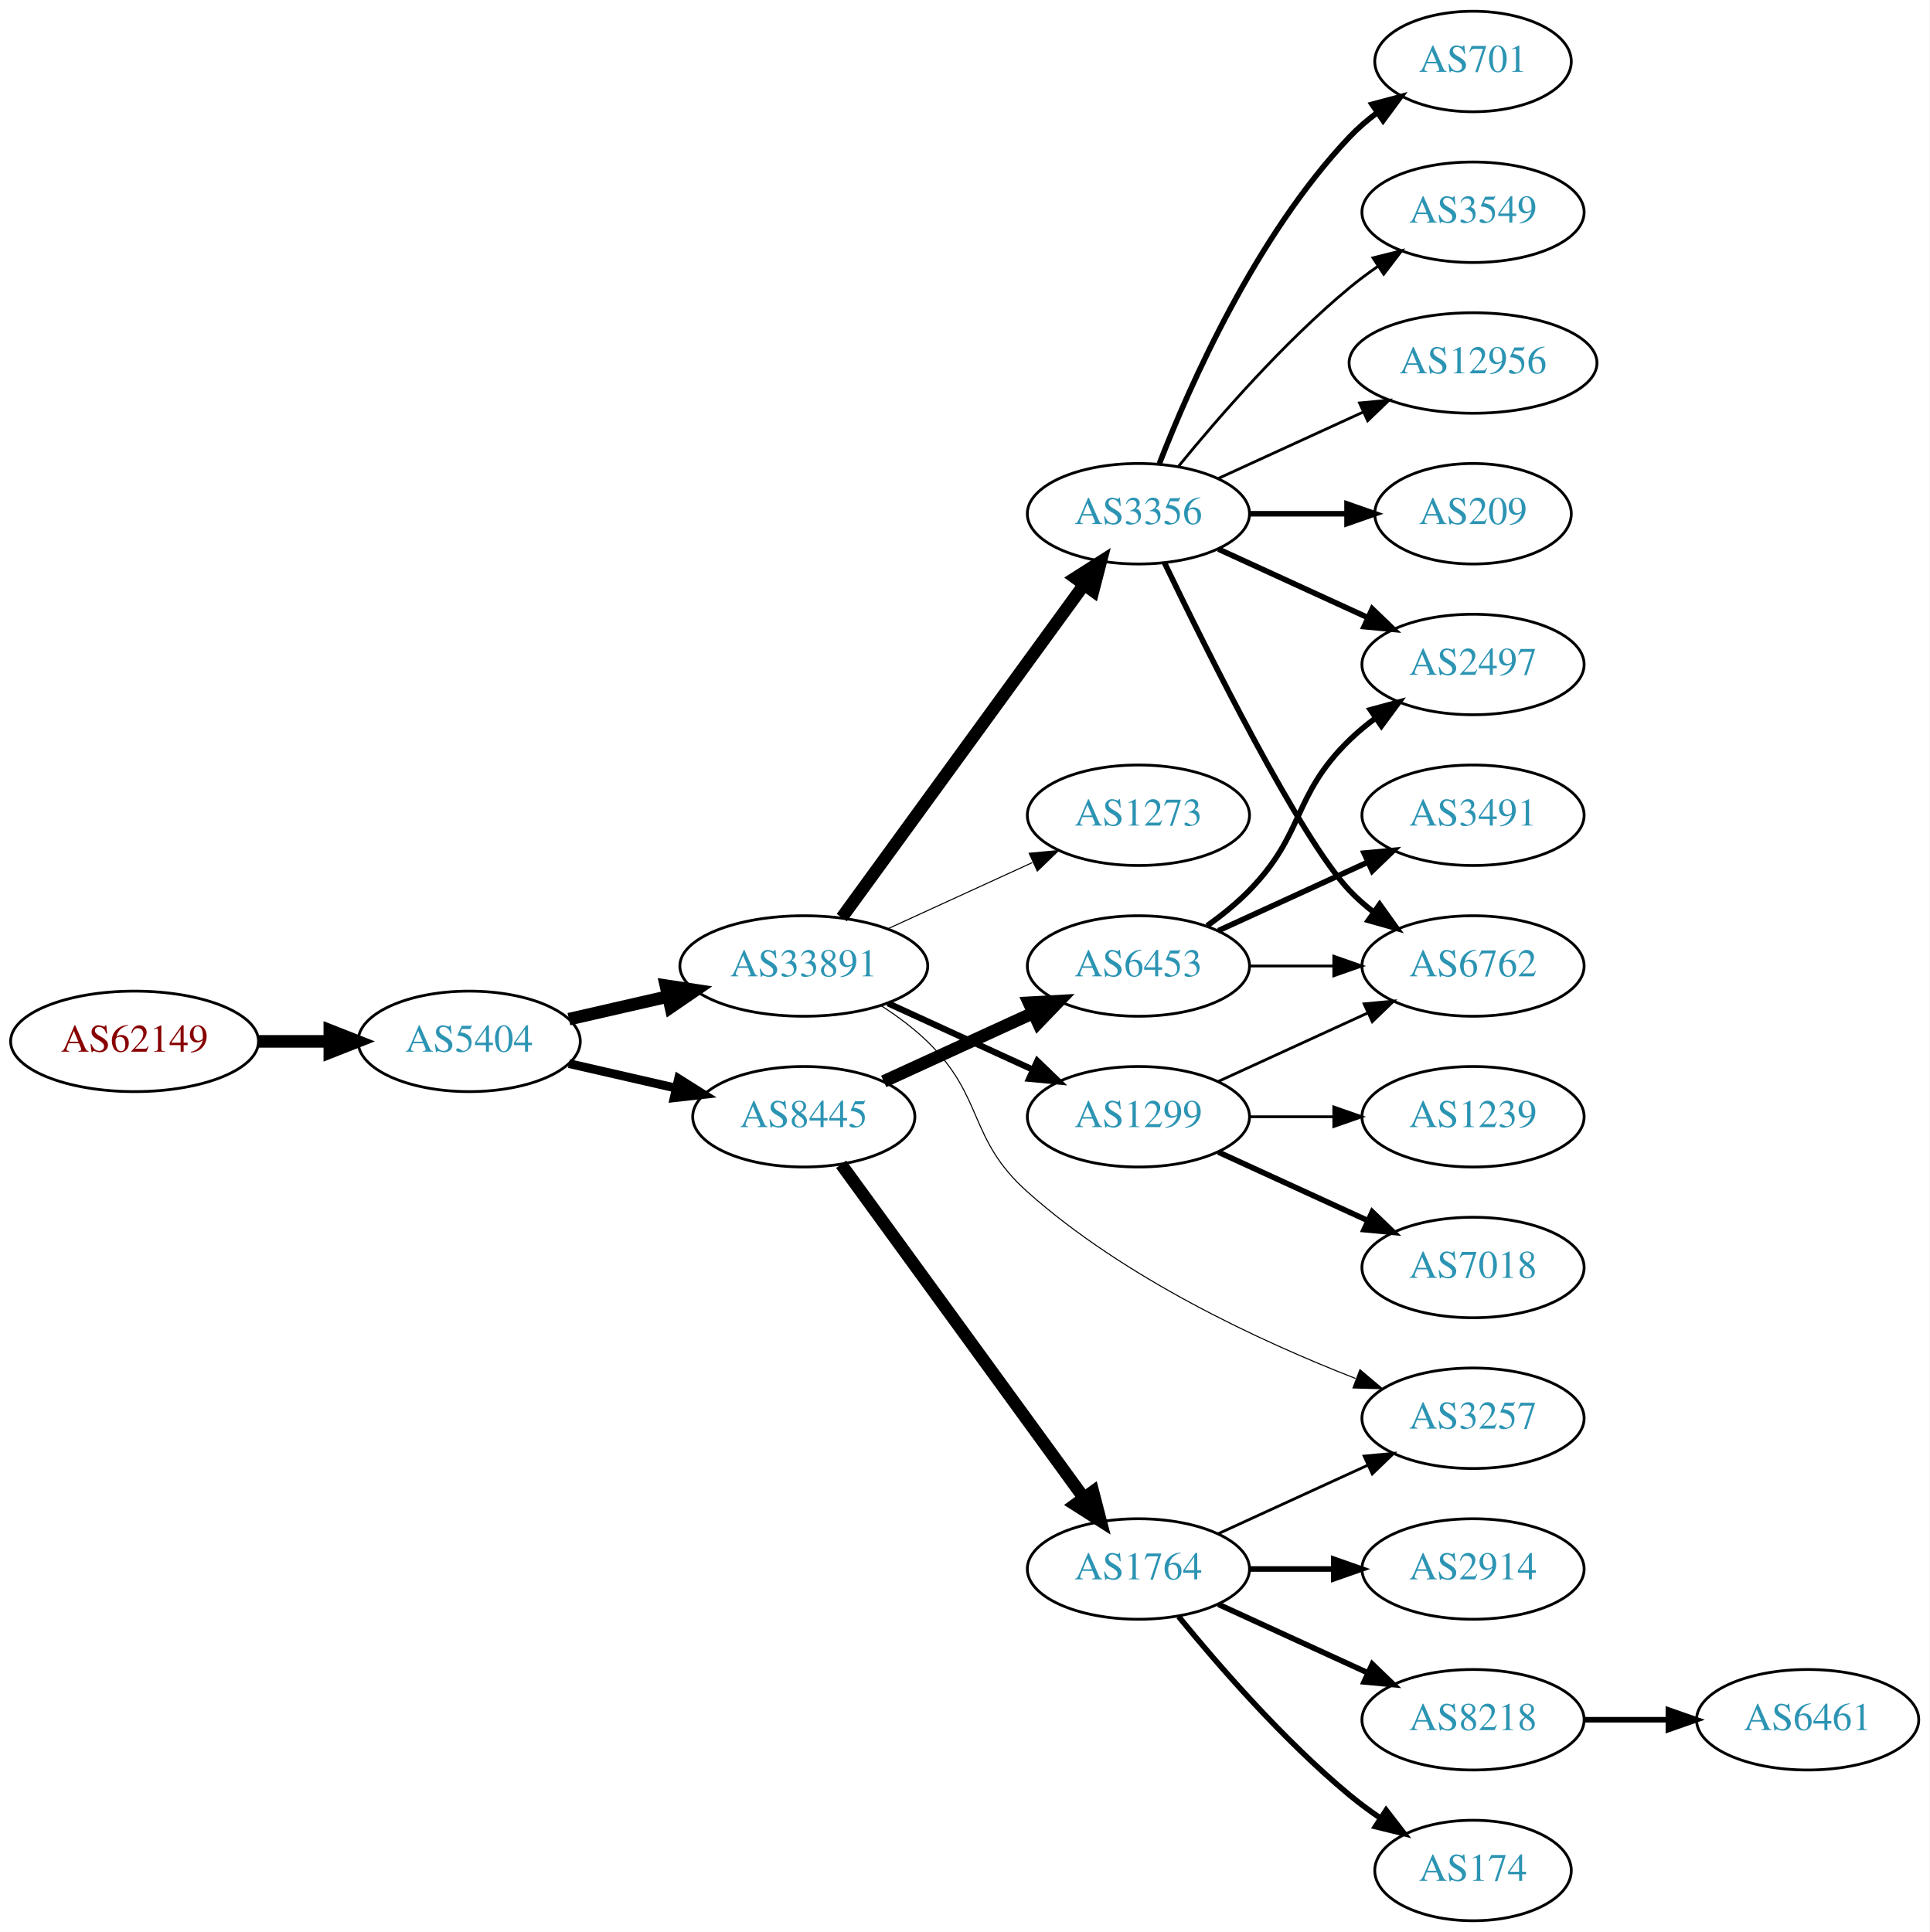
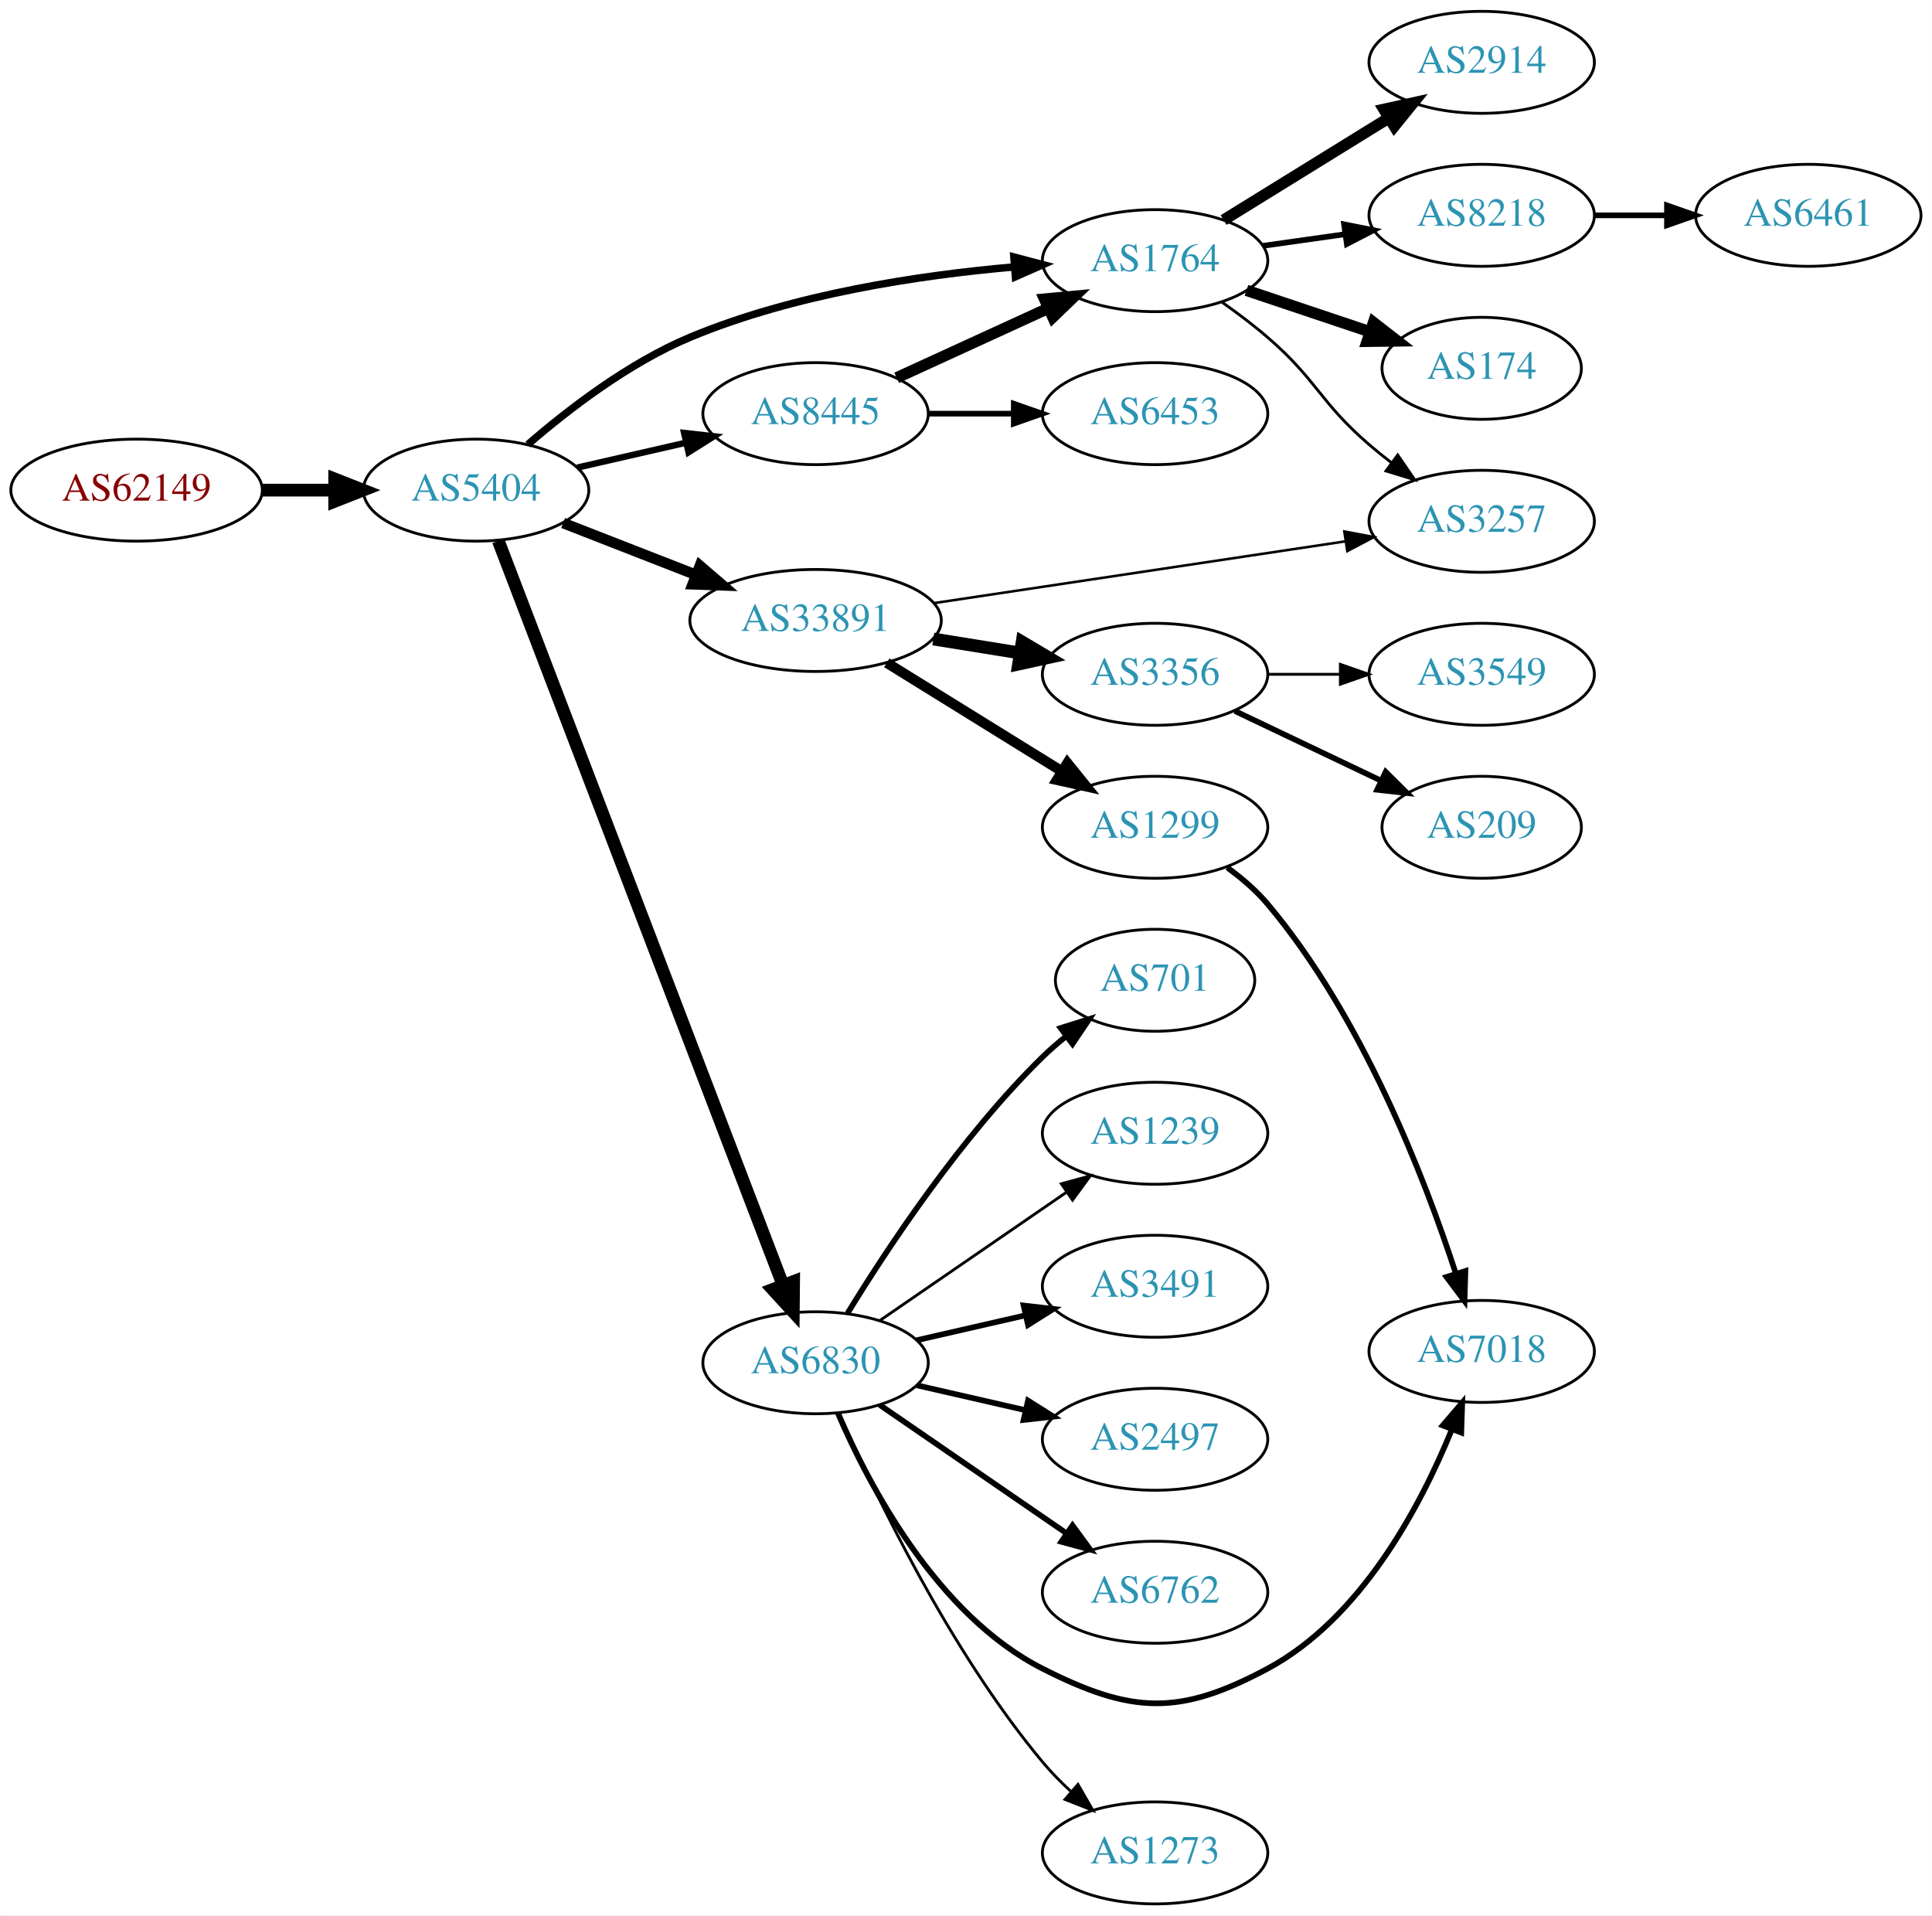
- <svg xmlns="http://www.w3.org/2000/svg" xmlns:xlink="http://www.w3.org/1999/xlink" width="691pt" height="692pt" viewBox="0.00 0.00 691.06 692.00">
-   <g id="graph0" class="graph" transform="scale(1 1) rotate(0) translate(4 688)">
-     <polygon fill="white" stroke="none" points="-4,4 -4,-688 687.055,-688 687.055,4 -4,4" />
+ <svg xmlns="http://www.w3.org/2000/svg" xmlns:xlink="http://www.w3.org/1999/xlink" width="682pt" height="676pt" viewBox="0.00 0.00 681.96 676.00">
+   <g id="graph0" class="graph" transform="scale(1 1) rotate(0) translate(4 672)">
+     <polygon fill="white" stroke="none" points="-4,4 -4,-672 677.956,-672 677.956,4 -4,4" />
    <g id="node1" class="node">
      <g id="a_node1">
        <a xlink:href="/asn/62149" xlink:title="AS62149 ~ Verein Kabel-TV Gerlos [AT]">
-           <ellipse fill="#ffffff" stroke="black" cx="44.196" cy="-315" rx="44.393" ry="18" />
-           <text text-anchor="middle" x="44.196" y="-311.3" font-family="Times,serif" font-size="14.00" fill="#880000">AS62149</text>
+           <ellipse fill="#ffffff" stroke="black" cx="44.196" cy="-499" rx="44.393" ry="18" />
+           <text text-anchor="middle" x="44.196" y="-495.3" font-family="Times,serif" font-size="14.00" fill="#880000">AS62149</text>
        </a>
      </g>
    </g>
    <g id="node2" class="node">
      <g id="a_node2">
        <a xlink:href="/asn/5404" xlink:title="AS5404 ~ ASN conova communications GmbH [AT]">
-           <ellipse fill="#ffffff" stroke="black" cx="164.039" cy="-315" rx="39.794" ry="18" />
-           <text text-anchor="middle" x="164.039" y="-311.3" font-family="Times,serif" font-size="14.00" fill="#2c94b3">AS5404</text>
+           <ellipse fill="#ffffff" stroke="black" cx="164.039" cy="-499" rx="39.794" ry="18" />
+           <text text-anchor="middle" x="164.039" y="-495.3" font-family="Times,serif" font-size="14.00" fill="#2c94b3">AS5404</text>
        </a>
      </g>
    </g>
    <g id="edge1" class="edge">
-       <path fill="none" stroke="black" stroke-width="4.5" d="M88.407,-315C96.72,-315 105.482,-315 113.965,-315" />
-       <polygon fill="black" stroke="black" stroke-width="4.5" points="114.123,-318.938 124.123,-315 114.123,-311.063 114.123,-318.938" />
+       <path fill="none" stroke="black" stroke-width="4.5" d="M88.407,-499C96.72,-499 105.482,-499 113.965,-499" />
+       <polygon fill="black" stroke="black" stroke-width="4.5" points="114.123,-502.938 124.123,-499 114.123,-495.063 114.123,-502.938" />
    </g>
    <g id="node3" class="node">
      <g id="a_node3">
-         <a xlink:href="/asn/33891" xlink:title="AS33891 ~ CORE-BACKBONE GMBH GLOBAL NETWORK [DE]">
-           <ellipse fill="#ffffff" stroke="black" cx="283.881" cy="-342" rx="44.393" ry="18" />
-           <text text-anchor="middle" x="283.881" y="-338.3" font-family="Times,serif" font-size="14.00" fill="#2c94b3">AS33891</text>
+         <a xlink:href="/asn/8445" xlink:title="AS8445 ~ SALZBURG-AG-AS [AT]">
+           <ellipse fill="#ffffff" stroke="black" cx="283.881" cy="-526" rx="39.794" ry="18" />
+           <text text-anchor="middle" x="283.881" y="-522.3" font-family="Times,serif" font-size="14.00" fill="#2c94b3">AS8445</text>
        </a>
      </g>
    </g>
    <g id="edge2" class="edge">
-       <path fill="none" stroke="black" stroke-width="4.5" d="M199.758,-322.955C210.896,-325.507 223.432,-328.379 235.325,-331.104" />
-       <polygon fill="black" stroke="black" stroke-width="4.5" points="234.492,-334.953 245.119,-333.348 236.251,-327.276 234.492,-334.953" />
+       <path fill="none" stroke="black" stroke-width="2.25" d="M199.758,-506.955C211.758,-509.704 225.379,-512.825 238.071,-515.733" />
+       <polygon fill="black" stroke="black" stroke-width="2.25" points="237.474,-519.187 248.003,-518.009 239.037,-512.364 237.474,-519.187" />
    </g>
    <g id="node4" class="node">
      <g id="a_node4">
-         <a xlink:href="/asn/8445" xlink:title="AS8445 ~ SALZBURG-AG-AS [AT]">
-           <ellipse fill="#ffffff" stroke="black" cx="283.881" cy="-288" rx="39.794" ry="18" />
-           <text text-anchor="middle" x="283.881" y="-284.3" font-family="Times,serif" font-size="14.00" fill="#2c94b3">AS8445</text>
+         <a xlink:href="/asn/33891" xlink:title="AS33891 ~ CORE-BACKBONE GMBH GLOBAL NETWORK [DE]">
+           <ellipse fill="#ffffff" stroke="black" cx="283.881" cy="-453" rx="44.393" ry="18" />
+           <text text-anchor="middle" x="283.881" y="-449.3" font-family="Times,serif" font-size="14.00" fill="#2c94b3">AS33891</text>
        </a>
      </g>
    </g>
    <g id="edge3" class="edge">
-       <path fill="none" stroke="black" stroke-width="3.15" d="M199.758,-307.045C211.758,-304.296 225.379,-301.175 238.071,-298.267" />
-       <polygon fill="black" stroke="black" stroke-width="3.15" points="239.037,-301.636 248.003,-295.991 237.474,-294.813 239.037,-301.636" />
+       <path fill="none" stroke="black" stroke-width="3.75" d="M194.775,-487.392C209.004,-481.838 226.271,-475.098 241.736,-469.061" />
+       <polygon fill="black" stroke="black" stroke-width="3.75" points="243.046,-472.307 251.088,-465.41 240.5,-465.786 243.046,-472.307" />
    </g>
    <g id="node5" class="node">
      <g id="a_node5">
-         <a xlink:href="/asn/3257" xlink:title="AS3257 ~ GTT [DE]">
-           <ellipse fill="#ffffff" stroke="black" cx="523.566" cy="-180" rx="39.794" ry="18" />
-           <text text-anchor="middle" x="523.566" y="-176.3" font-family="Times,serif" font-size="14.00" fill="#2c94b3">AS3257</text>
+         <a xlink:href="/asn/6830" xlink:title="AS6830 ~ LGI-UPC [AT]">
+           <ellipse fill="#ffffff" stroke="black" cx="283.881" cy="-191" rx="39.794" ry="18" />
+           <text text-anchor="middle" x="283.881" y="-187.3" font-family="Times,serif" font-size="14.00" fill="#2c94b3">AS6830</text>
        </a>
      </g>
    </g>
    <g id="edge4" class="edge">
-       <path fill="none" stroke="black" stroke-width="0.375" d="M311.765,-327.671C317.489,-323.964 323.255,-319.682 328.077,-315 348.771,-294.906 342.538,-280.184 364.077,-261 398.731,-230.136 447.267,-207.608 481.474,-194.258" />
-       <polygon fill="black" stroke="black" stroke-width="0.375" points="483.056,-197.401 491.158,-190.574 480.567,-190.859 483.056,-197.401" />
+       <path fill="none" stroke="black" stroke-width="4.5" d="M171.884,-481.109C191.613,-429.543 248.693,-280.356 272.383,-218.438" />
+       <polygon fill="black" stroke="black" stroke-width="4.5" points="276.121,-219.687 276.017,-208.94 268.766,-216.873 276.121,-219.687" />
    </g>
    <g id="node6" class="node">
      <g id="a_node6">
-         <a xlink:href="/asn/3356" xlink:title="AS3356 ~ Level 3 Parent, LLC [US]">
-           <ellipse fill="#ffffff" stroke="black" cx="403.724" cy="-504" rx="39.794" ry="18" />
-           <text text-anchor="middle" x="403.724" y="-500.3" font-family="Times,serif" font-size="14.00" fill="#2c94b3">AS3356</text>
+         <a xlink:href="/asn/1764" xlink:title="AS1764 ~ NEXTLAYER-AS [AT]">
+           <ellipse fill="#ffffff" stroke="black" cx="403.724" cy="-580" rx="39.794" ry="18" />
+           <text text-anchor="middle" x="403.724" y="-576.3" font-family="Times,serif" font-size="14.00" fill="#2c94b3">AS1764</text>
        </a>
      </g>
    </g>
    <g id="edge5" class="edge">
-       <path fill="none" stroke="black" stroke-width="4.5" d="M297.492,-359.337C318.313,-387.96 359.975,-445.233 384.164,-478.486" />
-       <polygon fill="black" stroke="black" stroke-width="4.5" points="381.136,-481.017 390.203,-486.788 387.505,-476.385 381.136,-481.017" />
+       <path fill="none" stroke="black" stroke-width="2.625" d="M182.311,-515.109C196.593,-527.486 217.985,-543.948 239.685,-553 276.123,-568.199 320.496,-574.86 353.745,-577.77" />
+       <polygon fill="black" stroke="black" stroke-width="2.625" points="353.881,-581.291 364.125,-578.589 354.431,-574.313 353.881,-581.291" />
+     </g>
+     <g id="edge6" class="edge">
+       <path fill="none" stroke="black" stroke-width="4" d="M312.51,-538.661C328.467,-545.973 348.738,-555.261 366.02,-563.181" />
+       <polygon fill="black" stroke="black" stroke-width="4" points="364.719,-566.435 375.268,-567.419 367.635,-560.071 364.719,-566.435" />
    </g>
    <g id="node7" class="node">
      <g id="a_node7">
+         <a xlink:href="/asn/6453" xlink:title="AS6453 ~ TATA COMMUNICATIONS (AMERICA) INC [US]">
+           <ellipse fill="#ffffff" stroke="black" cx="403.724" cy="-526" rx="39.794" ry="18" />
+           <text text-anchor="middle" x="403.724" y="-522.3" font-family="Times,serif" font-size="14.00" fill="#2c94b3">AS6453</text>
+         </a>
+       </g>
+     </g>
+     <g id="edge7" class="edge">
+       <path fill="none" stroke="black" stroke-width="2" d="M323.794,-526C333.347,-526 343.697,-526 353.659,-526" />
+       <polygon fill="black" stroke="black" stroke-width="2" points="353.852,-529.5 363.852,-526 353.852,-522.5 353.852,-529.5" />
+     </g>
+     <g id="node11" class="node">
+       <g id="a_node11">
+         <a xlink:href="/asn/3257" xlink:title="AS3257 ~ GTT [DE]">
+           <ellipse fill="#ffffff" stroke="black" cx="519.017" cy="-488" rx="39.794" ry="18" />
+           <text text-anchor="middle" x="519.017" y="-484.3" font-family="Times,serif" font-size="14.00" fill="#2c94b3">AS3257</text>
+         </a>
+       </g>
+     </g>
+     <g id="edge13" class="edge">
+       <path fill="none" stroke="black" stroke-width="0.9" d="M325.49,-459.097C365.986,-465.176 428.143,-474.508 470.813,-480.913" />
+       <polygon fill="black" stroke="black" stroke-width="0.9" points="470.538,-484.411 480.947,-482.435 471.577,-477.489 470.538,-484.411" />
+     </g>
+     <g id="node12" class="node">
+       <g id="a_node12">
+         <a xlink:href="/asn/3356" xlink:title="AS3356 ~ Level 3 Parent, LLC [US]">
+           <ellipse fill="#ffffff" stroke="black" cx="403.724" cy="-434" rx="39.794" ry="18" />
+           <text text-anchor="middle" x="403.724" y="-430.3" font-family="Times,serif" font-size="14.00" fill="#2c94b3">AS3356</text>
+         </a>
+       </g>
+     </g>
+     <g id="edge12" class="edge">
+       <path fill="none" stroke="black" stroke-width="4.5" d="M325.436,-446.461C335.323,-444.867 345.976,-443.15 356.12,-441.514" />
+       <polygon fill="black" stroke="black" stroke-width="4.5" points="356.8,-445.393 366.046,-439.914 355.547,-437.618 356.8,-445.393" />
+     </g>
+     <g id="node13" class="node">
+       <g id="a_node13">
        <a xlink:href="/asn/1299" xlink:title="AS1299 ~ Telia Carrier [EU]">
-           <ellipse fill="#ffffff" stroke="black" cx="403.724" cy="-288" rx="39.794" ry="18" />
-           <text text-anchor="middle" x="403.724" y="-284.3" font-family="Times,serif" font-size="14.00" fill="#2c94b3">AS1299</text>
-         </a>
-       </g>
-     </g>
-     <g id="edge6" class="edge">
-       <path fill="none" stroke="black" stroke-width="2.25" d="M314.011,-328.652C329.622,-321.498 349.02,-312.609 365.692,-304.97" />
-       <polygon fill="black" stroke="black" stroke-width="2.25" points="367.511,-307.986 375.144,-300.638 364.595,-301.622 367.511,-307.986" />
+           <ellipse fill="#ffffff" stroke="black" cx="403.724" cy="-380" rx="39.794" ry="18" />
+           <text text-anchor="middle" x="403.724" y="-376.3" font-family="Times,serif" font-size="14.00" fill="#2c94b3">AS1299</text>
+         </a>
+       </g>
+     </g>
+     <g id="edge14" class="edge">
+       <path fill="none" stroke="black" stroke-width="3.6" d="M309.013,-438.051C326.881,-426.982 351.4,-411.794 370.876,-399.729" />
+       <polygon fill="black" stroke="black" stroke-width="3.6" points="372.77,-402.673 379.428,-394.431 369.083,-396.722 372.77,-402.673" />
+     </g>
+     <g id="node16" class="node">
+       <g id="a_node16">
+         <a xlink:href="/asn/701" xlink:title="AS701 ~ UUNET [US]">
+           <ellipse fill="#ffffff" stroke="black" cx="403.724" cy="-326" rx="35.194" ry="18" />
+           <text text-anchor="middle" x="403.724" y="-322.3" font-family="Times,serif" font-size="14.00" fill="#2c94b3">AS701</text>
+         </a>
+       </g>
+     </g>
+     <g id="edge17" class="edge">
+       <path fill="none" stroke="black" stroke-width="2" d="M295.147,-208.44C308.955,-230.991 335.144,-270.722 364.077,-299 366.613,-301.478 369.396,-303.89 372.272,-306.188" />
+       <polygon fill="black" stroke="black" stroke-width="2" points="370.381,-309.144 380.488,-312.321 374.568,-303.535 370.381,-309.144" />
+     </g>
+     <g id="node17" class="node">
+       <g id="a_node17">
+         <a xlink:href="/asn/1239" xlink:title="AS1239 ~ Sprint [US]">
+           <ellipse fill="#ffffff" stroke="black" cx="403.724" cy="-272" rx="39.794" ry="18" />
+           <text text-anchor="middle" x="403.724" y="-268.3" font-family="Times,serif" font-size="14.00" fill="#2c94b3">AS1239</text>
+         </a>
+       </g>
+     </g>
+     <g id="edge18" class="edge">
+       <path fill="none" stroke="black" d="M306.495,-205.857C324.984,-218.565 351.798,-236.995 372.427,-251.175" />
+       <polygon fill="black" stroke="black" points="370.624,-254.183 380.848,-256.963 374.589,-248.414 370.624,-254.183" />
+     </g>
+     <g id="node18" class="node">
+       <g id="a_node18">
+         <a xlink:href="/asn/3491" xlink:title="AS3491 ~ PCCW Global, Inc. [US]">
+           <ellipse fill="#ffffff" stroke="black" cx="403.724" cy="-218" rx="39.794" ry="18" />
+           <text text-anchor="middle" x="403.724" y="-214.3" font-family="Times,serif" font-size="14.00" fill="#2c94b3">AS3491</text>
+         </a>
+       </g>
+     </g>
+     <g id="edge19" class="edge">
+       <path fill="none" stroke="black" stroke-width="2" d="M319.6,-198.955C331.6,-201.704 345.221,-204.825 357.914,-207.733" />
+       <polygon fill="black" stroke="black" stroke-width="2" points="357.316,-211.187 367.845,-210.009 358.88,-204.364 357.316,-211.187" />
+     </g>
+     <g id="node19" class="node">
+       <g id="a_node19">
+         <a xlink:href="/asn/2497" xlink:title="AS2497 ~ Internet Initiative Japan Inc. [JP]">
+           <ellipse fill="#ffffff" stroke="black" cx="403.724" cy="-164" rx="39.794" ry="18" />
+           <text text-anchor="middle" x="403.724" y="-160.3" font-family="Times,serif" font-size="14.00" fill="#2c94b3">AS2497</text>
+         </a>
+       </g>
+     </g>
+     <g id="edge20" class="edge">
+       <path fill="none" stroke="black" stroke-width="2" d="M319.6,-183.045C331.6,-180.296 345.221,-177.175 357.914,-174.267" />
+       <polygon fill="black" stroke="black" stroke-width="2" points="358.88,-177.636 367.845,-171.991 357.316,-170.813 358.88,-177.636" />
+     </g>
+     <g id="node20" class="node">
+       <g id="a_node20">
+         <a xlink:href="/asn/6762" xlink:title="AS6762 ~ TELECOM ITALIA SPARKLE S.p.A. [IT]">
+           <ellipse fill="#ffffff" stroke="black" cx="403.724" cy="-110" rx="39.794" ry="18" />
+           <text text-anchor="middle" x="403.724" y="-106.3" font-family="Times,serif" font-size="14.00" fill="#2c94b3">AS6762</text>
+         </a>
+       </g>
+     </g>
+     <g id="edge21" class="edge">
+       <path fill="none" stroke="black" stroke-width="2" d="M306.495,-176.143C324.984,-163.435 351.798,-145.005 372.427,-130.825" />
+       <polygon fill="black" stroke="black" stroke-width="2" points="374.589,-133.586 380.848,-125.037 370.624,-127.817 374.589,-133.586" />
+     </g>
+     <g id="node21" class="node">
+       <g id="a_node21">
+         <a xlink:href="/asn/7018" xlink:title="AS7018 ~ AT&amp;T Services, Inc. [US]">
+           <ellipse fill="#ffffff" stroke="black" cx="519.017" cy="-195" rx="39.794" ry="18" />
+           <text text-anchor="middle" x="519.017" y="-191.3" font-family="Times,serif" font-size="14.00" fill="#2c94b3">AS7018</text>
+         </a>
+       </g>
+     </g>
+     <g id="edge22" class="edge">
+       <path fill="none" stroke="black" stroke-width="2" d="M291.806,-173.098C302.758,-147.626 326.745,-101.918 364.077,-83 395.513,-67.07 412.3,-66.369 443.37,-83 476.435,-100.698 497.381,-140.227 508.407,-167.257" />
+       <polygon fill="black" stroke="black" stroke-width="2" points="505.278,-168.87 512.152,-176.933 511.806,-166.344 505.278,-168.87" />
+     </g>
+     <g id="node22" class="node">
+       <g id="a_node22">
+         <a xlink:href="/asn/1273" xlink:title="AS1273 ~ RIPE Network Coordination Centre [NL]">
+           <ellipse fill="#ffffff" stroke="black" cx="403.724" cy="-18" rx="39.794" ry="18" />
+           <text text-anchor="middle" x="403.724" y="-14.3" font-family="Times,serif" font-size="14.00" fill="#2c94b3">AS1273</text>
+         </a>
+       </g>
+     </g>
+     <g id="edge23" class="edge">
+       <path fill="none" stroke="black" d="M292.296,-173.226C304.545,-145.151 330.976,-89.662 364.077,-50 367.046,-46.443 370.449,-42.983 373.979,-39.732" />
+       <polygon fill="black" stroke="black" points="376.501,-42.179 381.786,-32.997 371.928,-36.879 376.501,-42.179" />
    </g>
    <g id="node8" class="node">
      <g id="a_node8">
-         <a xlink:href="/asn/1273" xlink:title="AS1273 ~ RIPE Network Coordination Centre [NL]">
-           <ellipse fill="#ffffff" stroke="black" cx="403.724" cy="-396" rx="39.794" ry="18" />
-           <text text-anchor="middle" x="403.724" y="-392.3" font-family="Times,serif" font-size="14.00" fill="#2c94b3">AS1273</text>
-         </a>
-       </g>
-     </g>
-     <g id="edge7" class="edge">
-       <path fill="none" stroke="black" stroke-width="0.375" d="M314.011,-355.348C329.622,-362.502 349.02,-371.391 365.692,-379.03" />
-       <polygon fill="black" stroke="black" stroke-width="0.375" points="364.595,-382.378 375.144,-383.362 367.511,-376.014 364.595,-382.378" />
-     </g>
-     <g id="node17" class="node">
-       <g id="a_node17">
-         <a xlink:href="/asn/1764" xlink:title="AS1764 ~ NEXTLAYER-AS [AT]">
-           <ellipse fill="#ffffff" stroke="black" cx="403.724" cy="-126" rx="39.794" ry="18" />
-           <text text-anchor="middle" x="403.724" y="-122.3" font-family="Times,serif" font-size="14.00" fill="#2c94b3">AS1764</text>
-         </a>
-       </g>
-     </g>
-     <g id="edge17" class="edge">
-       <path fill="none" stroke="black" stroke-width="4.5" d="M297.27,-270.969C317.991,-242.483 359.795,-185.015 384.083,-151.626" />
-       <polygon fill="black" stroke="black" stroke-width="4.5" points="387.448,-153.693 390.147,-143.29 381.08,-149.061 387.448,-153.693" />
-     </g>
-     <g id="node18" class="node">
-       <g id="a_node18">
-         <a xlink:href="/asn/6453" xlink:title="AS6453 ~ TATA COMMUNICATIONS (AMERICA) INC [US]">
-           <ellipse fill="#ffffff" stroke="black" cx="403.724" cy="-342" rx="39.794" ry="18" />
-           <text text-anchor="middle" x="403.724" y="-338.3" font-family="Times,serif" font-size="14.00" fill="#2c94b3">AS6453</text>
-         </a>
-       </g>
-     </g>
-     <g id="edge18" class="edge">
-       <path fill="none" stroke="black" stroke-width="4.5" d="M312.51,-300.661C328.467,-307.973 348.738,-317.261 366.02,-325.181" />
-       <polygon fill="black" stroke="black" stroke-width="4.5" points="364.537,-328.832 375.268,-329.419 367.817,-321.673 364.537,-328.832" />
+         <a xlink:href="/asn/2914" xlink:title="AS2914 ~ NTT America, Inc. [US]">
+           <ellipse fill="#ffffff" stroke="black" cx="519.017" cy="-650" rx="39.794" ry="18" />
+           <text text-anchor="middle" x="519.017" y="-646.3" font-family="Times,serif" font-size="14.00" fill="#2c94b3">AS2914</text>
+         </a>
+       </g>
+     </g>
+     <g id="edge8" class="edge">
+       <path fill="none" stroke="black" stroke-width="4" d="M427.924,-594.334C444.725,-604.715 467.642,-618.875 486.158,-630.315" />
+       <polygon fill="black" stroke="black" stroke-width="4" points="484.501,-633.406 494.848,-635.685 488.18,-627.451 484.501,-633.406" />
    </g>
    <g id="node9" class="node">
      <g id="a_node9">
-         <a xlink:href="/asn/3549" xlink:title="AS3549 ~ Level 3 Parent, LLC [US]">
-           <ellipse fill="#ffffff" stroke="black" cx="523.566" cy="-612" rx="39.794" ry="18" />
-           <text text-anchor="middle" x="523.566" y="-608.3" font-family="Times,serif" font-size="14.00" fill="#2c94b3">AS3549</text>
-         </a>
-       </g>
-     </g>
-     <g id="edge8" class="edge">
-       <path fill="none" stroke="black" d="M418.143,-521.065C432.257,-538.375 455.672,-565.345 479.37,-585 482.587,-587.668 486.087,-590.27 489.658,-592.741" />
-       <polygon fill="black" stroke="black" points="487.735,-595.666 498.014,-598.236 491.581,-589.817 487.735,-595.666" />
+         <a xlink:href="/asn/8218" xlink:title="AS8218 ~ legacy Neotelecoms [FR]">
+           <ellipse fill="#ffffff" stroke="black" cx="519.017" cy="-596" rx="39.794" ry="18" />
+           <text text-anchor="middle" x="519.017" y="-592.3" font-family="Times,serif" font-size="14.00" fill="#2c94b3">AS8218</text>
+         </a>
+       </g>
+     </g>
+     <g id="edge9" class="edge">
+       <path fill="none" stroke="black" stroke-width="2" d="M441.82,-585.239C451.112,-586.551 461.204,-587.976 470.91,-589.347" />
+       <polygon fill="black" stroke="black" stroke-width="2" points="470.446,-592.816 480.837,-590.749 471.425,-585.885 470.446,-592.816" />
    </g>
    <g id="node10" class="node">
      <g id="a_node10">
-         <a xlink:href="/asn/6762" xlink:title="AS6762 ~ TELECOM ITALIA SPARKLE S.p.A. [IT]">
-           <ellipse fill="#ffffff" stroke="black" cx="523.566" cy="-342" rx="39.794" ry="18" />
-           <text text-anchor="middle" x="523.566" y="-338.3" font-family="Times,serif" font-size="14.00" fill="#2c94b3">AS6762</text>
-         </a>
-       </g>
-     </g>
-     <g id="edge9" class="edge">
-       <path fill="none" stroke="black" stroke-width="2" d="M413.071,-486.405C428.538,-454.268 461.683,-387.66 479.37,-369 481.956,-366.272 484.874,-363.706 487.942,-361.323" />
-       <polygon fill="black" stroke="black" stroke-width="2" points="490.12,-364.07 496.29,-355.457 486.096,-358.342 490.12,-364.07" />
-     </g>
-     <g id="node11" class="node">
-       <g id="a_node11">
-         <a xlink:href="/asn/12956" xlink:title="AS12956 ~ TELXIUS [ES]">
-           <ellipse fill="#ffffff" stroke="black" cx="523.566" cy="-558" rx="44.393" ry="18" />
-           <text text-anchor="middle" x="523.566" y="-554.3" font-family="Times,serif" font-size="14.00" fill="#2c94b3">AS12956</text>
+         <a xlink:href="/asn/174" xlink:title="AS174 ~ Cogent Communications [US]">
+           <ellipse fill="#ffffff" stroke="black" cx="519.017" cy="-542" rx="35.194" ry="18" />
+           <text text-anchor="middle" x="519.017" y="-538.3" font-family="Times,serif" font-size="14.00" fill="#2c94b3">AS174</text>
        </a>
      </g>
    </g>
    <g id="edge10" class="edge">
-       <path fill="none" stroke="black" d="M432.353,-516.661C447.85,-523.762 467.417,-532.728 484.364,-540.494" />
-       <polygon fill="black" stroke="black" points="482.917,-543.681 493.466,-544.665 485.833,-537.317 482.917,-543.681" />
-     </g>
-     <g id="node12" class="node">
-       <g id="a_node12">
-         <a xlink:href="/asn/209" xlink:title="AS209 ~ CenturyLink Communications, LLC [US]">
-           <ellipse fill="#ffffff" stroke="black" cx="523.566" cy="-504" rx="35.194" ry="18" />
-           <text text-anchor="middle" x="523.566" y="-500.3" font-family="Times,serif" font-size="14.00" fill="#2c94b3">AS209</text>
-         </a>
-       </g>
+       <path fill="none" stroke="black" stroke-width="4" d="M435.981,-569.516C449.498,-564.982 465.447,-559.633 479.671,-554.862" />
+       <polygon fill="black" stroke="black" stroke-width="4" points="480.823,-558.167 489.191,-551.668 478.597,-551.53 480.823,-558.167" />
    </g>
    <g id="edge11" class="edge">
-       <path fill="none" stroke="black" stroke-width="2" d="M443.636,-504C454.723,-504 466.883,-504 478.265,-504" />
-       <polygon fill="black" stroke="black" stroke-width="2" points="478.447,-507.5 488.447,-504 478.447,-500.5 478.447,-507.5" />
-     </g>
-     <g id="node13" class="node">
-       <g id="a_node13">
-         <a xlink:href="/asn/2497" xlink:title="AS2497 ~ Internet Initiative Japan Inc. [JP]">
-           <ellipse fill="#ffffff" stroke="black" cx="523.566" cy="-450" rx="39.794" ry="18" />
-           <text text-anchor="middle" x="523.566" y="-446.3" font-family="Times,serif" font-size="14.00" fill="#2c94b3">AS2497</text>
-         </a>
-       </g>
-     </g>
-     <g id="edge12" class="edge">
-       <path fill="none" stroke="black" stroke-width="2" d="M432.353,-491.339C448.31,-484.027 468.58,-474.739 485.863,-466.819" />
-       <polygon fill="black" stroke="black" stroke-width="2" points="487.478,-469.929 495.111,-462.581 484.562,-463.565 487.478,-469.929" />
+       <path fill="none" stroke="black" d="M427.373,-565.322C432.775,-561.513 438.409,-557.274 443.37,-553 460.996,-537.816 461.744,-530.184 479.37,-515 481.851,-512.863 484.499,-510.735 487.203,-508.665" />
+       <polygon fill="black" stroke="black" points="489.373,-511.414 495.368,-502.678 485.234,-505.769 489.373,-511.414" />
+     </g>
+     <g id="node23" class="node">
+       <g id="a_node23">
+         <a xlink:href="/asn/6461" xlink:title="AS6461 ~ Zayo Bandwidth [US]">
+           <ellipse fill="#ffffff" stroke="black" cx="634.31" cy="-596" rx="39.794" ry="18" />
+           <text text-anchor="middle" x="634.31" y="-592.3" font-family="Times,serif" font-size="14.00" fill="#2c94b3">AS6461</text>
+         </a>
+       </g>
+     </g>
+     <g id="edge24" class="edge">
+       <path fill="none" stroke="black" stroke-width="2" d="M558.689,-596C566.892,-596 575.656,-596 584.188,-596" />
+       <polygon fill="black" stroke="black" stroke-width="2" points="584.427,-599.5 594.427,-596 584.427,-592.5 584.427,-599.5" />
    </g>
    <g id="node14" class="node">
      <g id="a_node14">
-         <a xlink:href="/asn/701" xlink:title="AS701 ~ UUNET [US]">
-           <ellipse fill="#ffffff" stroke="black" cx="523.566" cy="-666" rx="35.194" ry="18" />
-           <text text-anchor="middle" x="523.566" y="-662.3" font-family="Times,serif" font-size="14.00" fill="#2c94b3">AS701</text>
-         </a>
-       </g>
-     </g>
-     <g id="edge13" class="edge">
-       <path fill="none" stroke="black" stroke-width="2" d="M411.247,-521.994C421.997,-549.728 445.655,-603.429 479.37,-639 482.313,-642.105 485.687,-645.001 489.222,-647.655" />
-       <polygon fill="black" stroke="black" stroke-width="2" points="487.408,-650.654 497.641,-653.397 491.351,-644.871 487.408,-650.654" />
-     </g>
-     <g id="edge14" class="edge">
-       <path fill="none" stroke="black" d="M432.353,-300.661C448.31,-307.973 468.58,-317.261 485.863,-325.181" />
-       <polygon fill="black" stroke="black" points="484.562,-328.435 495.111,-329.419 487.478,-322.071 484.562,-328.435" />
+         <a xlink:href="/asn/3549" xlink:title="AS3549 ~ Level 3 Parent, LLC [US]">
+           <ellipse fill="#ffffff" stroke="black" cx="519.017" cy="-434" rx="39.794" ry="18" />
+           <text text-anchor="middle" x="519.017" y="-430.3" font-family="Times,serif" font-size="14.00" fill="#2c94b3">AS3549</text>
+         </a>
+       </g>
+     </g>
+     <g id="edge15" class="edge">
+       <path fill="none" stroke="black" d="M443.396,-434C451.599,-434 460.363,-434 468.895,-434" />
+       <polygon fill="black" stroke="black" points="469.134,-437.5 479.134,-434 469.134,-430.5 469.134,-437.5" />
    </g>
    <g id="node15" class="node">
      <g id="a_node15">
-         <a xlink:href="/asn/7018" xlink:title="AS7018 ~ AT&amp;T Services, Inc. [US]">
-           <ellipse fill="#ffffff" stroke="black" cx="523.566" cy="-234" rx="39.794" ry="18" />
-           <text text-anchor="middle" x="523.566" y="-230.3" font-family="Times,serif" font-size="14.00" fill="#2c94b3">AS7018</text>
-         </a>
-       </g>
-     </g>
-     <g id="edge15" class="edge">
-       <path fill="none" stroke="black" stroke-width="2" d="M432.353,-275.339C448.31,-268.027 468.58,-258.739 485.863,-250.819" />
-       <polygon fill="black" stroke="black" stroke-width="2" points="487.478,-253.929 495.111,-246.581 484.562,-247.565 487.478,-253.929" />
-     </g>
-     <g id="node16" class="node">
-       <g id="a_node16">
-         <a xlink:href="/asn/1239" xlink:title="AS1239 ~ Sprint [US]">
-           <ellipse fill="#ffffff" stroke="black" cx="523.566" cy="-288" rx="39.794" ry="18" />
-           <text text-anchor="middle" x="523.566" y="-284.3" font-family="Times,serif" font-size="14.00" fill="#2c94b3">AS1239</text>
+         <a xlink:href="/asn/209" xlink:title="AS209 ~ CenturyLink Communications, LLC [US]">
+           <ellipse fill="#ffffff" stroke="black" cx="519.017" cy="-380" rx="35.194" ry="18" />
+           <text text-anchor="middle" x="519.017" y="-376.3" font-family="Times,serif" font-size="14.00" fill="#2c94b3">AS209</text>
        </a>
      </g>
    </g>
    <g id="edge16" class="edge">
-       <path fill="none" stroke="black" d="M443.636,-288C453.19,-288 463.539,-288 473.502,-288" />
-       <polygon fill="black" stroke="black" points="473.695,-291.5 483.695,-288 473.694,-284.5 473.695,-291.5" />
-     </g>
-     <g id="edge22" class="edge">
-       <path fill="none" stroke="black" d="M432.353,-138.661C448.31,-145.973 468.58,-155.261 485.863,-163.181" />
-       <polygon fill="black" stroke="black" points="484.562,-166.435 495.111,-167.419 487.478,-160.071 484.562,-166.435" />
-     </g>
-     <g id="node19" class="node">
-       <g id="a_node19">
-         <a xlink:href="/asn/174" xlink:title="AS174 ~ Cogent Communications [US]">
-           <ellipse fill="#ffffff" stroke="black" cx="523.566" cy="-18" rx="35.194" ry="18" />
-           <text text-anchor="middle" x="523.566" y="-14.3" font-family="Times,serif" font-size="14.00" fill="#2c94b3">AS174</text>
-         </a>
-       </g>
-     </g>
-     <g id="edge19" class="edge">
-       <path fill="none" stroke="black" stroke-width="2" d="M418.143,-108.935C432.257,-91.625 455.672,-64.655 479.37,-45 482.833,-42.128 486.626,-39.331 490.48,-36.692" />
-       <polygon fill="black" stroke="black" stroke-width="2" points="492.442,-39.592 498.913,-31.203 488.623,-33.725 492.442,-39.592" />
-     </g>
-     <g id="node20" class="node">
-       <g id="a_node20">
-         <a xlink:href="/asn/2914" xlink:title="AS2914 ~ NTT America, Inc. [US]">
-           <ellipse fill="#ffffff" stroke="black" cx="523.566" cy="-126" rx="39.794" ry="18" />
-           <text text-anchor="middle" x="523.566" y="-122.3" font-family="Times,serif" font-size="14.00" fill="#2c94b3">AS2914</text>
-         </a>
-       </g>
-     </g>
-     <g id="edge20" class="edge">
-       <path fill="none" stroke="black" stroke-width="2" d="M443.636,-126C453.19,-126 463.539,-126 473.502,-126" />
-       <polygon fill="black" stroke="black" stroke-width="2" points="473.695,-129.5 483.695,-126 473.694,-122.5 473.695,-129.5" />
-     </g>
-     <g id="node21" class="node">
-       <g id="a_node21">
-         <a xlink:href="/asn/8218" xlink:title="AS8218 ~ legacy Neotelecoms [FR]">
-           <ellipse fill="#ffffff" stroke="black" cx="523.566" cy="-72" rx="39.794" ry="18" />
-           <text text-anchor="middle" x="523.566" y="-68.3" font-family="Times,serif" font-size="14.00" fill="#2c94b3">AS8218</text>
-         </a>
-       </g>
-     </g>
-     <g id="edge21" class="edge">
-       <path fill="none" stroke="black" stroke-width="2" d="M432.353,-113.339C448.31,-106.027 468.58,-96.739 485.863,-88.819" />
-       <polygon fill="black" stroke="black" stroke-width="2" points="487.478,-91.929 495.111,-84.581 484.562,-85.565 487.478,-91.929" />
-     </g>
-     <g id="edge26" class="edge">
-       <path fill="none" stroke="black" d="M443.636,-342C453.19,-342 463.539,-342 473.502,-342" />
-       <polygon fill="black" stroke="black" points="473.695,-345.5 483.695,-342 473.694,-338.5 473.695,-345.5" />
-     </g>
-     <g id="edge24" class="edge">
-       <path fill="none" stroke="black" stroke-width="2" d="M428.318,-356.389C433.574,-360.148 438.906,-364.437 443.37,-369 463.543,-389.617 458.677,-402.906 479.37,-423 482.215,-425.763 485.389,-428.386 488.689,-430.834" />
-       <polygon fill="black" stroke="black" stroke-width="2" points="486.806,-433.786 497.037,-436.538 490.755,-428.006 486.806,-433.786" />
-     </g>
-     <g id="node23" class="node">
-       <g id="a_node23">
-         <a xlink:href="/asn/3491" xlink:title="AS3491 ~ PCCW Global, Inc. [US]">
-           <ellipse fill="#ffffff" stroke="black" cx="523.566" cy="-396" rx="39.794" ry="18" />
-           <text text-anchor="middle" x="523.566" y="-392.3" font-family="Times,serif" font-size="14.00" fill="#2c94b3">AS3491</text>
-         </a>
-       </g>
+       <path fill="none" stroke="black" stroke-width="2" d="M431.86,-421.066C447.292,-413.71 466.778,-404.423 483.313,-396.541" />
+       <polygon fill="black" stroke="black" stroke-width="2" points="485.133,-399.551 492.654,-392.089 482.121,-393.232 485.133,-399.551" />
    </g>
    <g id="edge25" class="edge">
-       <path fill="none" stroke="black" stroke-width="2" d="M432.353,-354.661C448.31,-361.973 468.58,-371.261 485.863,-379.181" />
-       <polygon fill="black" stroke="black" stroke-width="2" points="484.562,-382.435 495.111,-383.419 487.478,-376.071 484.562,-382.435" />
-     </g>
-     <g id="node22" class="node">
-       <g id="a_node22">
-         <a xlink:href="/asn/6461" xlink:title="AS6461 ~ Zayo Bandwidth [US]">
-           <ellipse fill="#ffffff" stroke="black" cx="643.409" cy="-72" rx="39.794" ry="18" />
-           <text text-anchor="middle" x="643.409" y="-68.3" font-family="Times,serif" font-size="14.00" fill="#2c94b3">AS6461</text>
-         </a>
-       </g>
-     </g>
-     <g id="edge23" class="edge">
-       <path fill="none" stroke="black" stroke-width="2" d="M563.479,-72C573.032,-72 583.382,-72 593.345,-72" />
-       <polygon fill="black" stroke="black" stroke-width="2" points="593.537,-75.5 603.537,-72 593.537,-68.5 593.537,-75.5" />
+       <path fill="none" stroke="black" stroke-width="2" d="M429.223,-365.775C434.321,-362.063 439.357,-357.753 443.37,-353 476.892,-313.296 498.973,-255.992 509.916,-222.413" />
+       <polygon fill="black" stroke="black" stroke-width="2" points="513.278,-223.39 512.955,-212.8 506.604,-221.28 513.278,-223.39" />
    </g>
  </g>
</svg>
